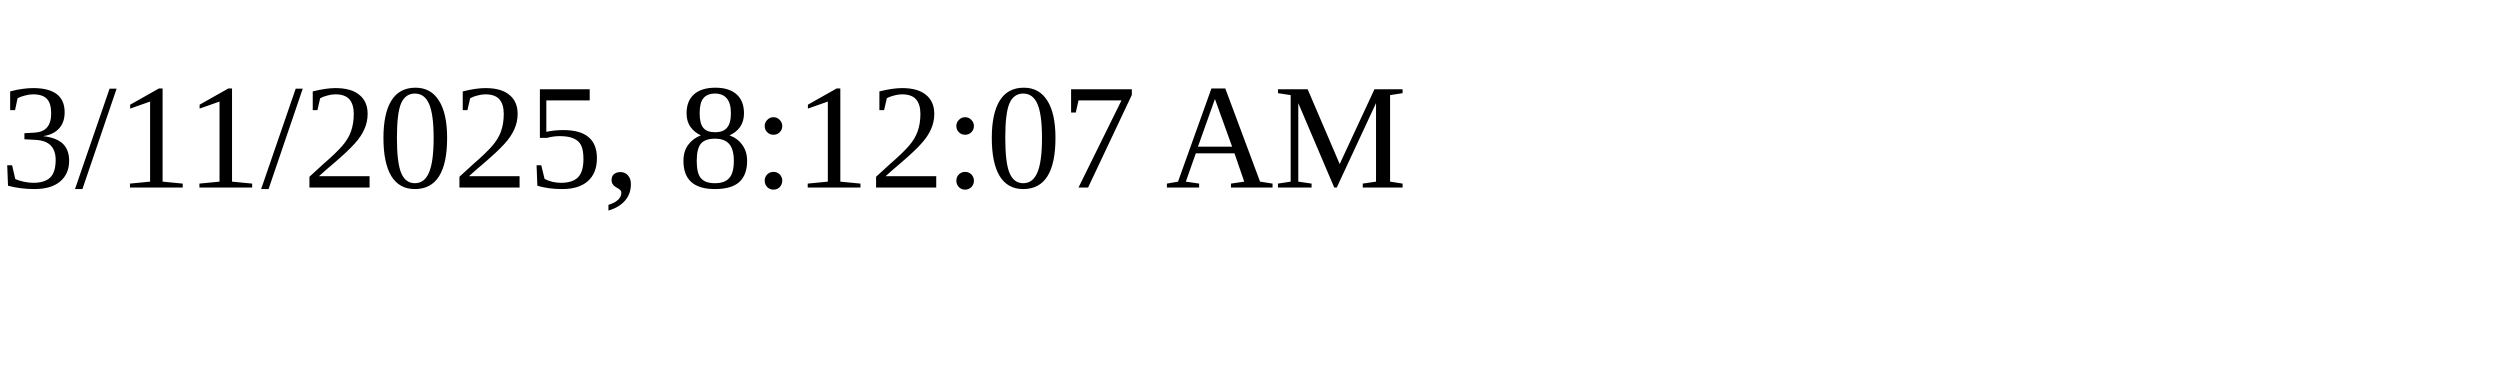
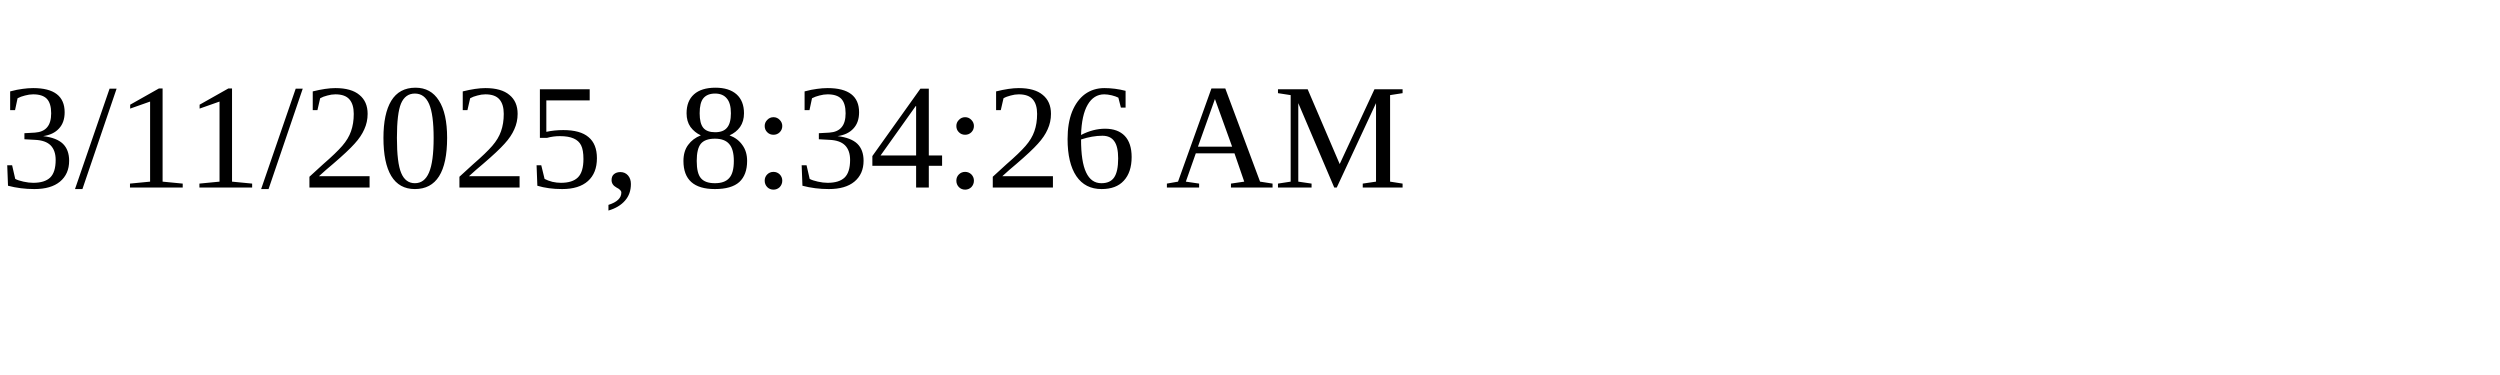
<svg xmlns="http://www.w3.org/2000/svg" height="30" width="200">
-   <text x="0" y="15">3/11/2025, 8:12:07 AM</text>
+   <text x="0" y="15">3/11/2025, 8:34:26 AM</text>
</svg>
